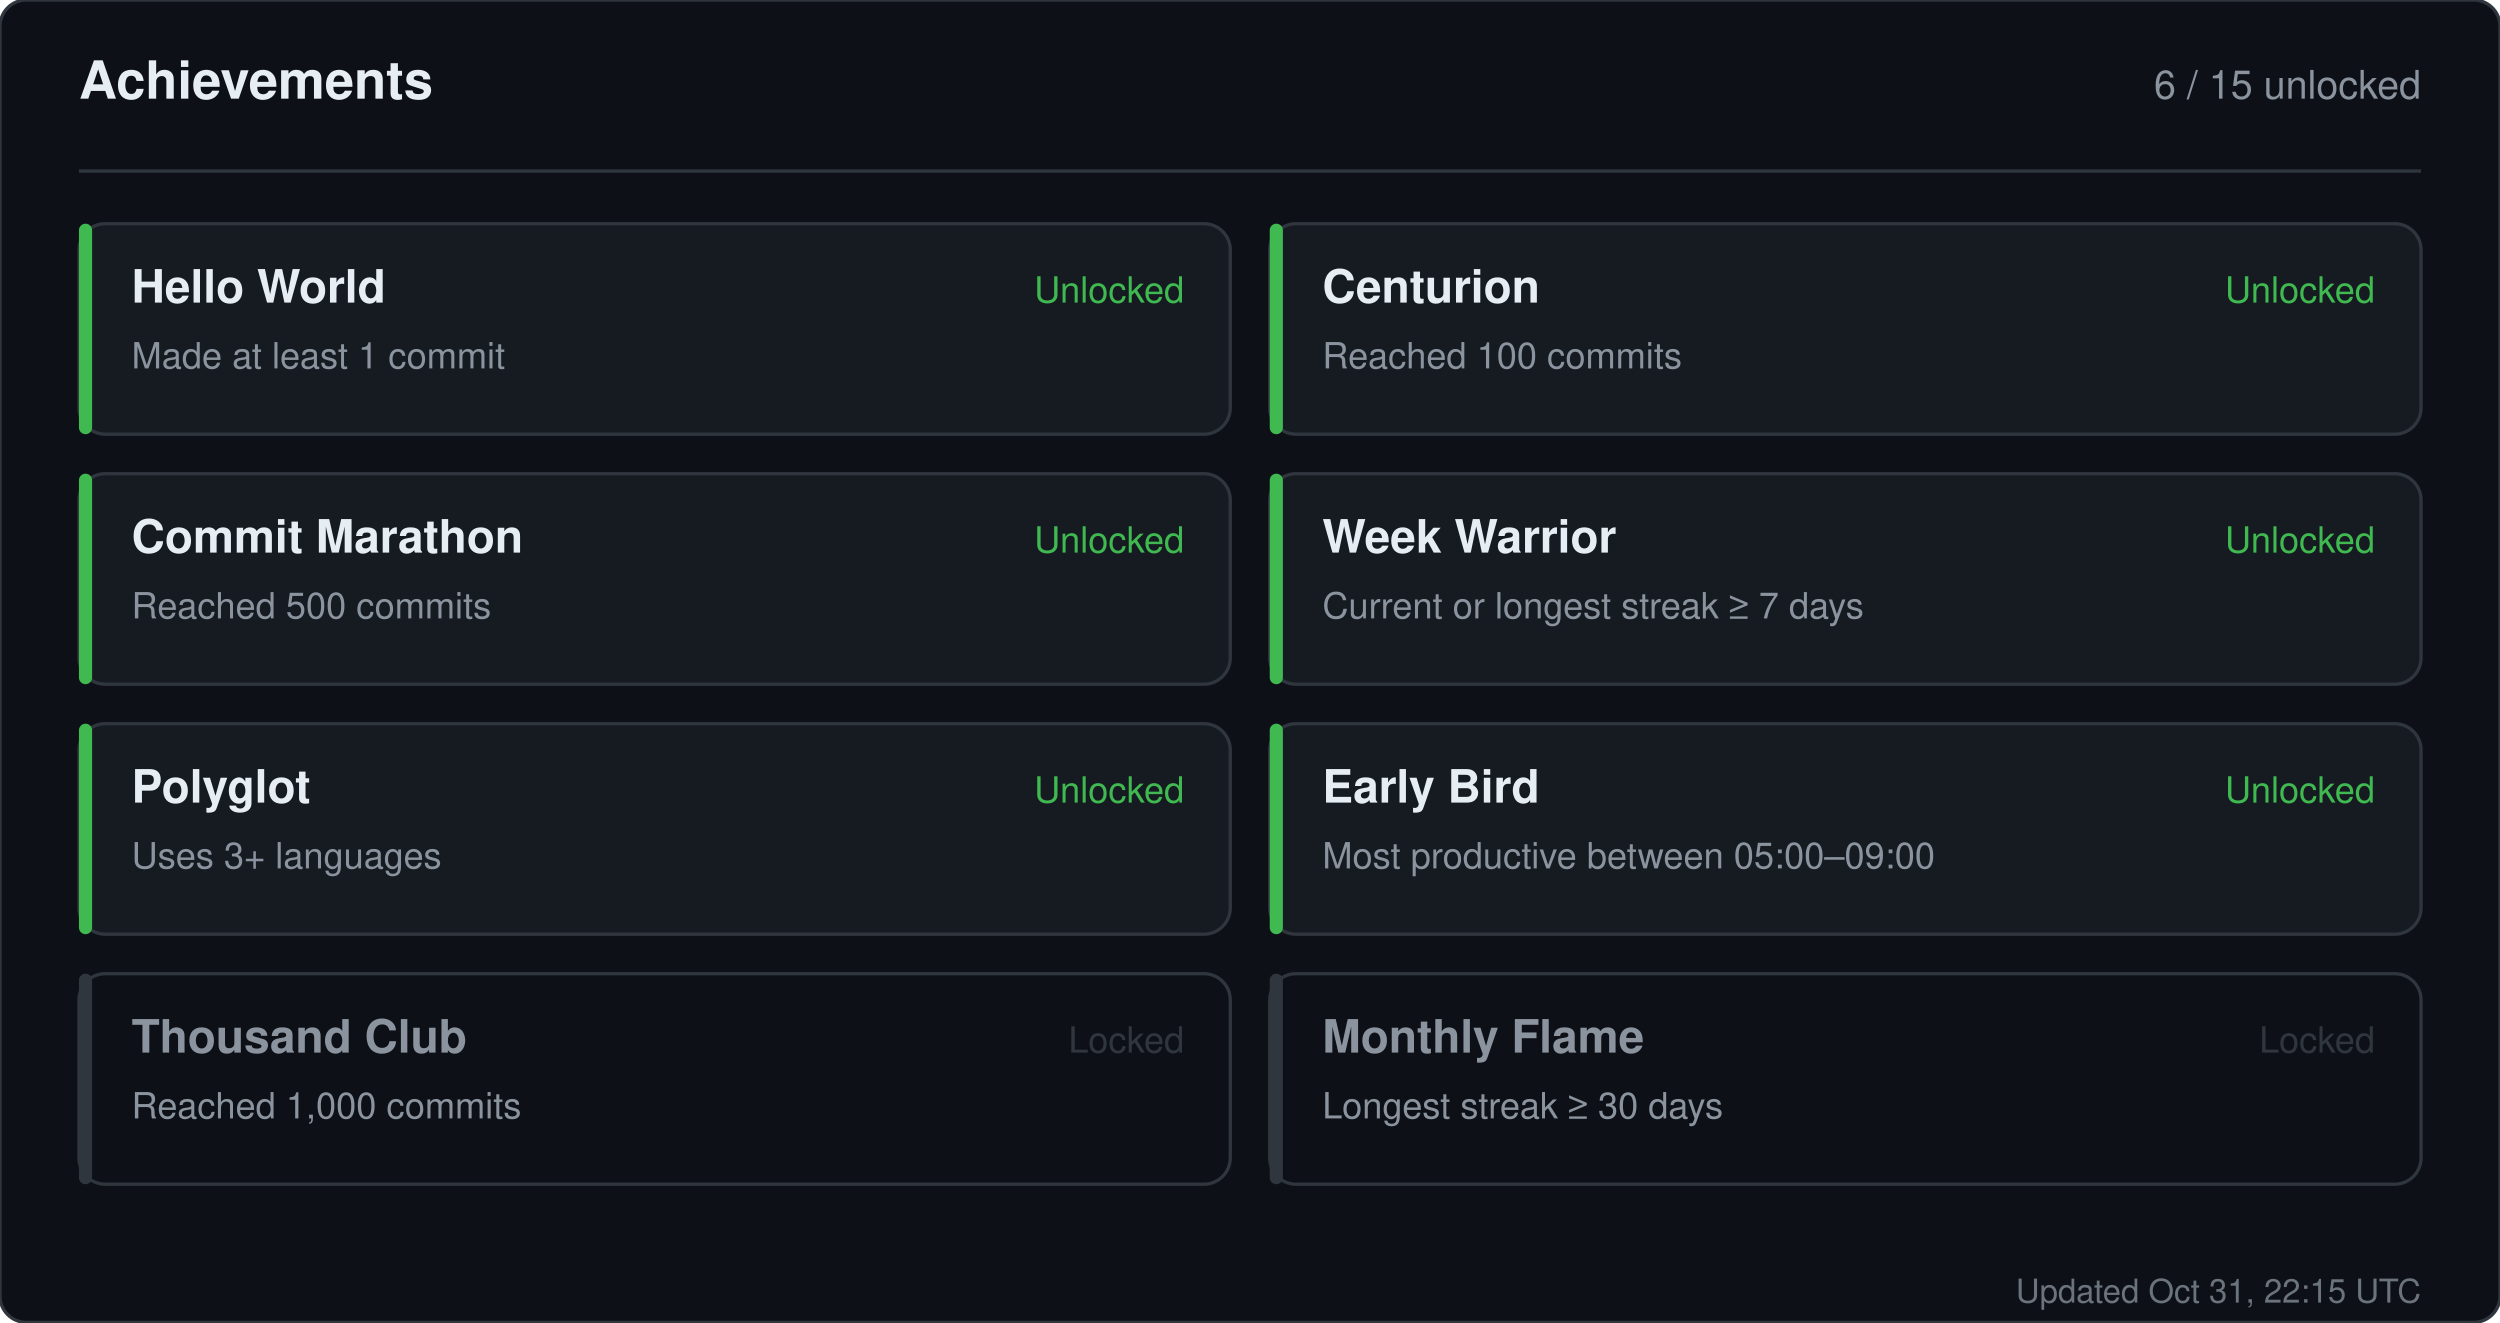
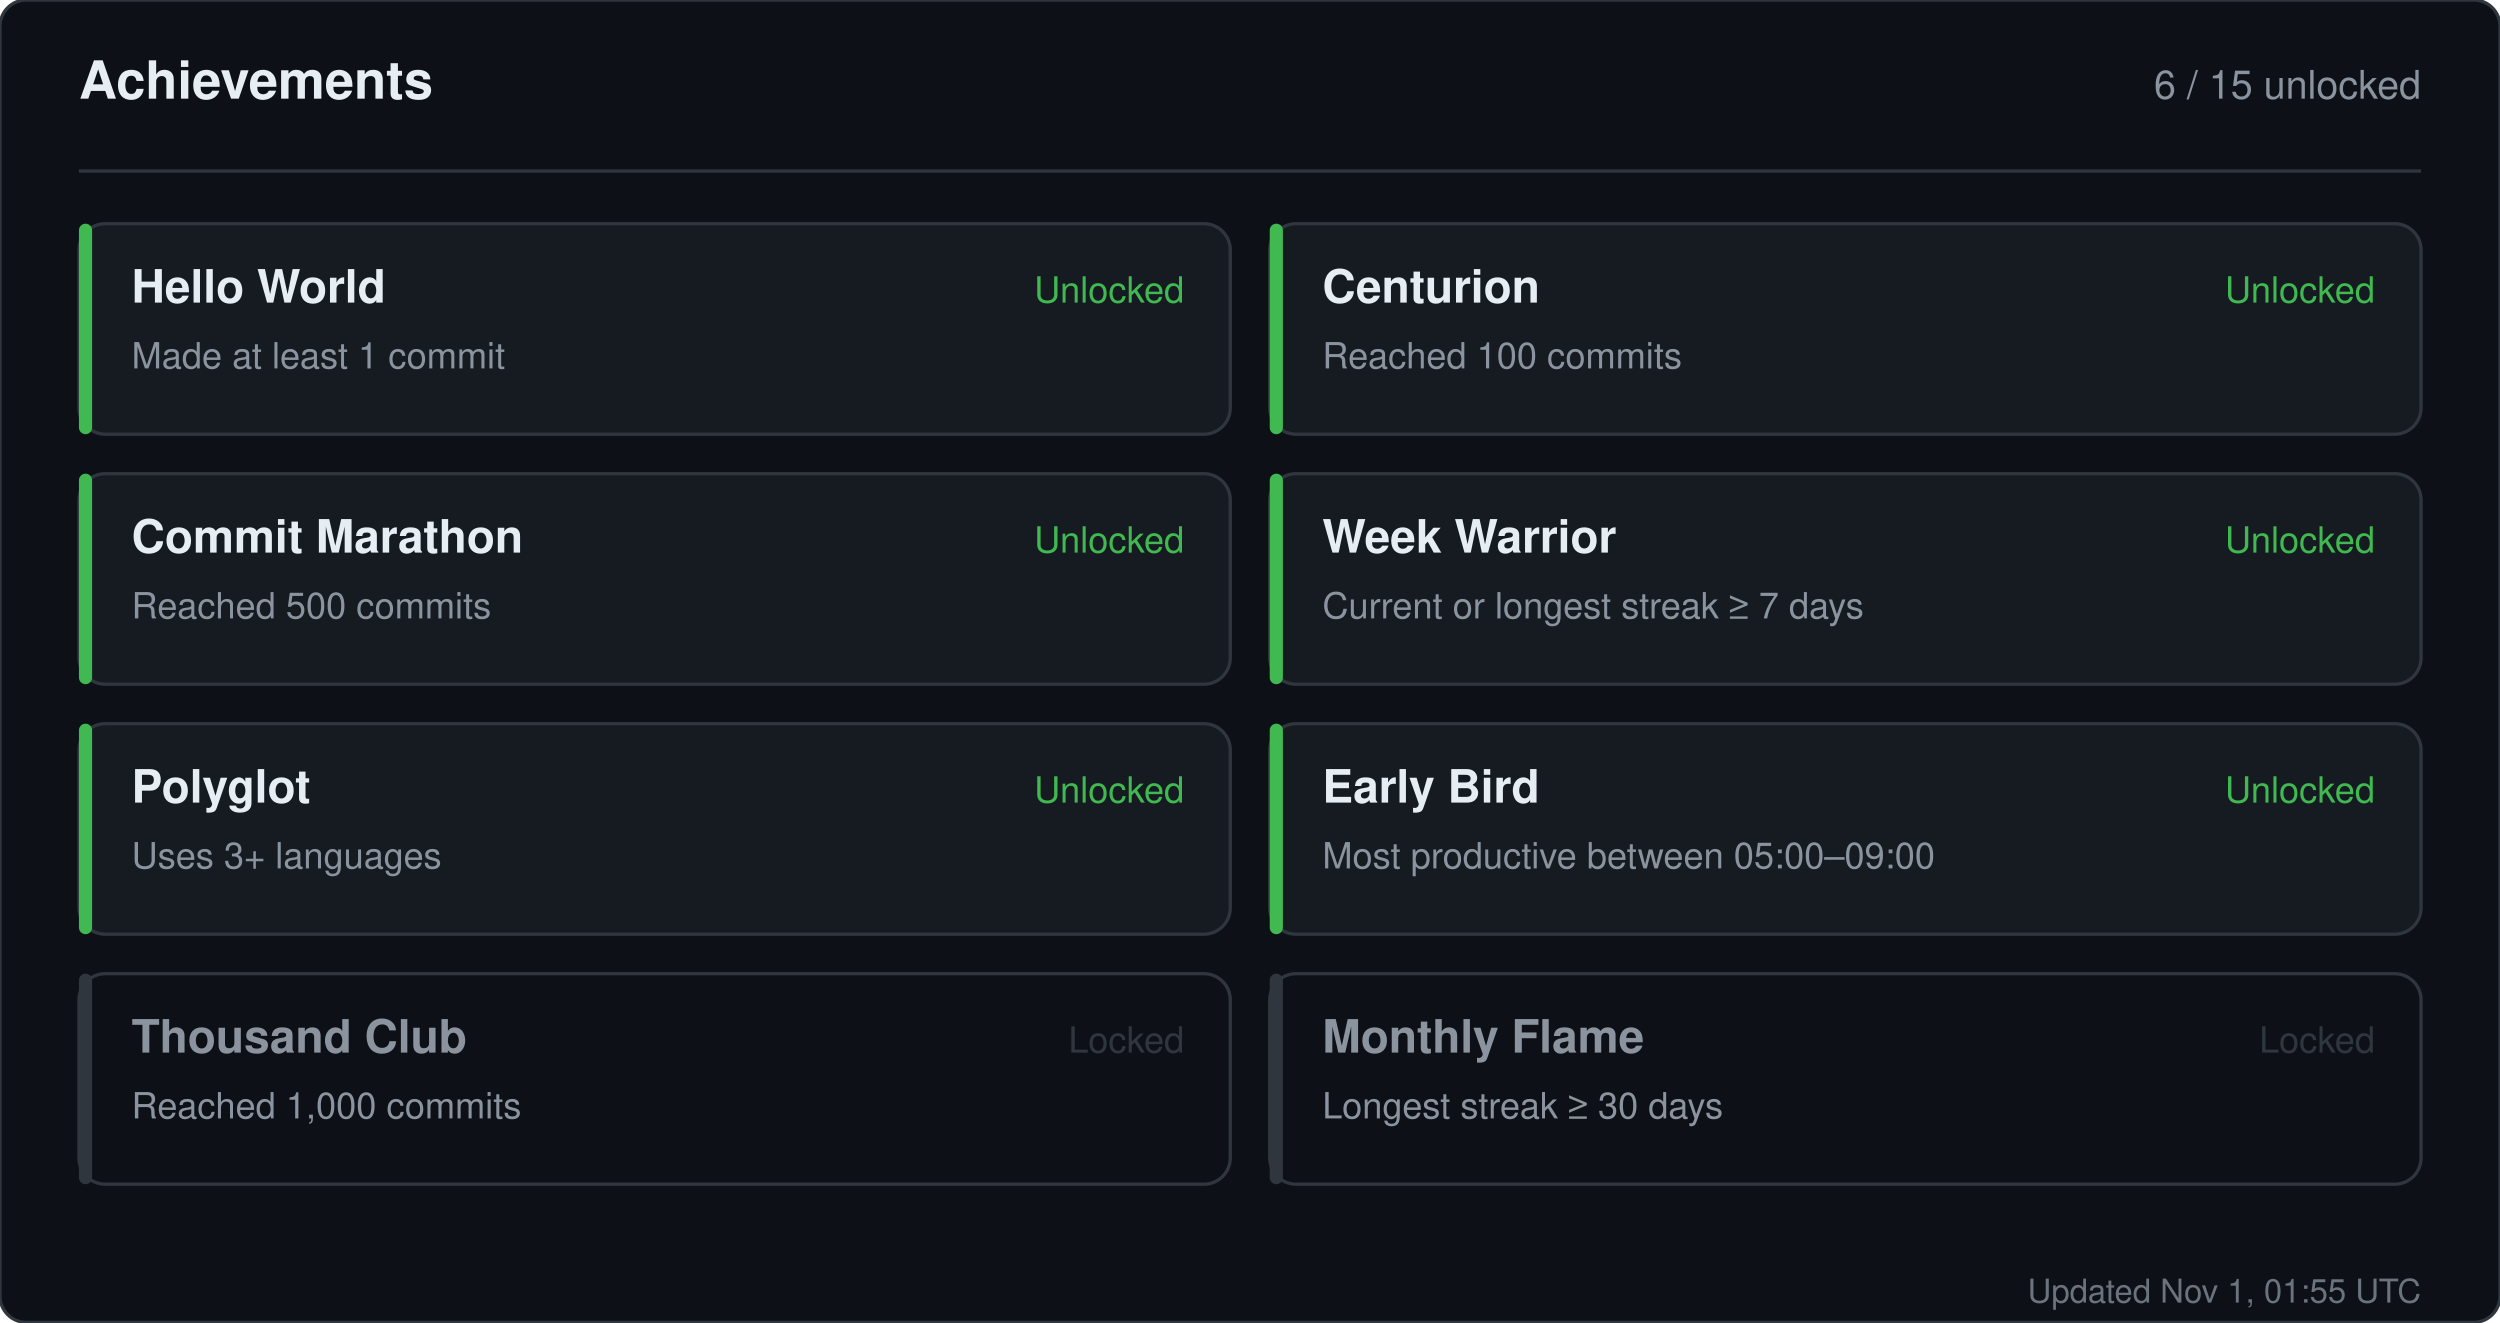
<svg xmlns="http://www.w3.org/2000/svg" width="760" height="402" viewBox="0 0 760 402" role="img" aria-label="Achievements for sandiirawan12">
  <rect width="760" height="402" rx="8" fill="#0d1117" stroke="#30363d" />
  <g font-family="-apple-system, BlinkMacSystemFont, Segoe UI, Helvetica, Arial, sans-serif">
    <text x="24" y="30" fill="#e6edf3" font-size="16" font-weight="700">Achievements</text>
    <text x="736" y="30" fill="#8b949e" font-size="12" text-anchor="end">6 / 15 unlocked</text>
    <line x1="24" y1="52" x2="736" y2="52" stroke="#30363d" />
    <rect x="24" y="68" width="350" height="64" rx="8" fill="#161b22" stroke="#30363d" />
    <rect x="24" y="68" width="4" height="64" rx="2" fill="#3fb950" />
    <text x="40" y="92" fill="#e6edf3" font-size="14" font-weight="700">Hello World</text>
    <text x="40" y="112" fill="#8b949e" font-size="11">Made at least 1 commit</text>
    <text x="360" y="92" fill="#3fb950" font-size="11" text-anchor="end">Unlocked</text>
    <rect x="386" y="68" width="350" height="64" rx="8" fill="#161b22" stroke="#30363d" />
    <rect x="386" y="68" width="4" height="64" rx="2" fill="#3fb950" />
    <text x="402" y="92" fill="#e6edf3" font-size="14" font-weight="700">Centurion</text>
    <text x="402" y="112" fill="#8b949e" font-size="11">Reached 100 commits</text>
    <text x="722" y="92" fill="#3fb950" font-size="11" text-anchor="end">Unlocked</text>
    <rect x="24" y="144" width="350" height="64" rx="8" fill="#161b22" stroke="#30363d" />
    <rect x="24" y="144" width="4" height="64" rx="2" fill="#3fb950" />
    <text x="40" y="168" fill="#e6edf3" font-size="14" font-weight="700">Commit Marathon</text>
    <text x="40" y="188" fill="#8b949e" font-size="11">Reached 500 commits</text>
    <text x="360" y="168" fill="#3fb950" font-size="11" text-anchor="end">Unlocked</text>
    <rect x="386" y="144" width="350" height="64" rx="8" fill="#161b22" stroke="#30363d" />
    <rect x="386" y="144" width="4" height="64" rx="2" fill="#3fb950" />
    <text x="402" y="168" fill="#e6edf3" font-size="14" font-weight="700">Week Warrior</text>
    <text x="402" y="188" fill="#8b949e" font-size="11">Current or longest streak ≥ 7 days</text>
    <text x="722" y="168" fill="#3fb950" font-size="11" text-anchor="end">Unlocked</text>
    <rect x="24" y="220" width="350" height="64" rx="8" fill="#161b22" stroke="#30363d" />
    <rect x="24" y="220" width="4" height="64" rx="2" fill="#3fb950" />
    <text x="40" y="244" fill="#e6edf3" font-size="14" font-weight="700">Polyglot</text>
    <text x="40" y="264" fill="#8b949e" font-size="11">Uses 3+ languages</text>
    <text x="360" y="244" fill="#3fb950" font-size="11" text-anchor="end">Unlocked</text>
    <rect x="386" y="220" width="350" height="64" rx="8" fill="#161b22" stroke="#30363d" />
    <rect x="386" y="220" width="4" height="64" rx="2" fill="#3fb950" />
    <text x="402" y="244" fill="#e6edf3" font-size="14" font-weight="700">Early Bird</text>
    <text x="402" y="264" fill="#8b949e" font-size="11">Most productive between 05:00–09:00</text>
    <text x="722" y="244" fill="#3fb950" font-size="11" text-anchor="end">Unlocked</text>
    <rect x="24" y="296" width="350" height="64" rx="8" fill="#0d1117" stroke="#30363d" />
    <rect x="24" y="296" width="4" height="64" rx="2" fill="#30363d" />
    <text x="40" y="320" fill="#8b949e" font-size="14" font-weight="700">Thousand Club</text>
    <text x="40" y="340" fill="#8b949e" font-size="11">Reached 1,000 commits</text>
    <text x="360" y="320" fill="#30363d" font-size="11" text-anchor="end">Locked</text>
    <rect x="386" y="296" width="350" height="64" rx="8" fill="#0d1117" stroke="#30363d" />
    <rect x="386" y="296" width="4" height="64" rx="2" fill="#30363d" />
    <text x="402" y="320" fill="#8b949e" font-size="14" font-weight="700">Monthly Flame</text>
    <text x="402" y="340" fill="#8b949e" font-size="11">Longest streak ≥ 30 days</text>
    <text x="722" y="320" fill="#30363d" font-size="11" text-anchor="end">Locked</text>
-     <text x="736" y="396" fill="#8b949e" font-size="10" text-anchor="end" opacity="0.75">Updated Oct 31, 22:15 UTC</text>
+     <text x="736" y="396" fill="#8b949e" font-size="10" text-anchor="end" opacity="0.75">Updated Nov 1, 01:55 UTC</text>
  </g>
</svg>
